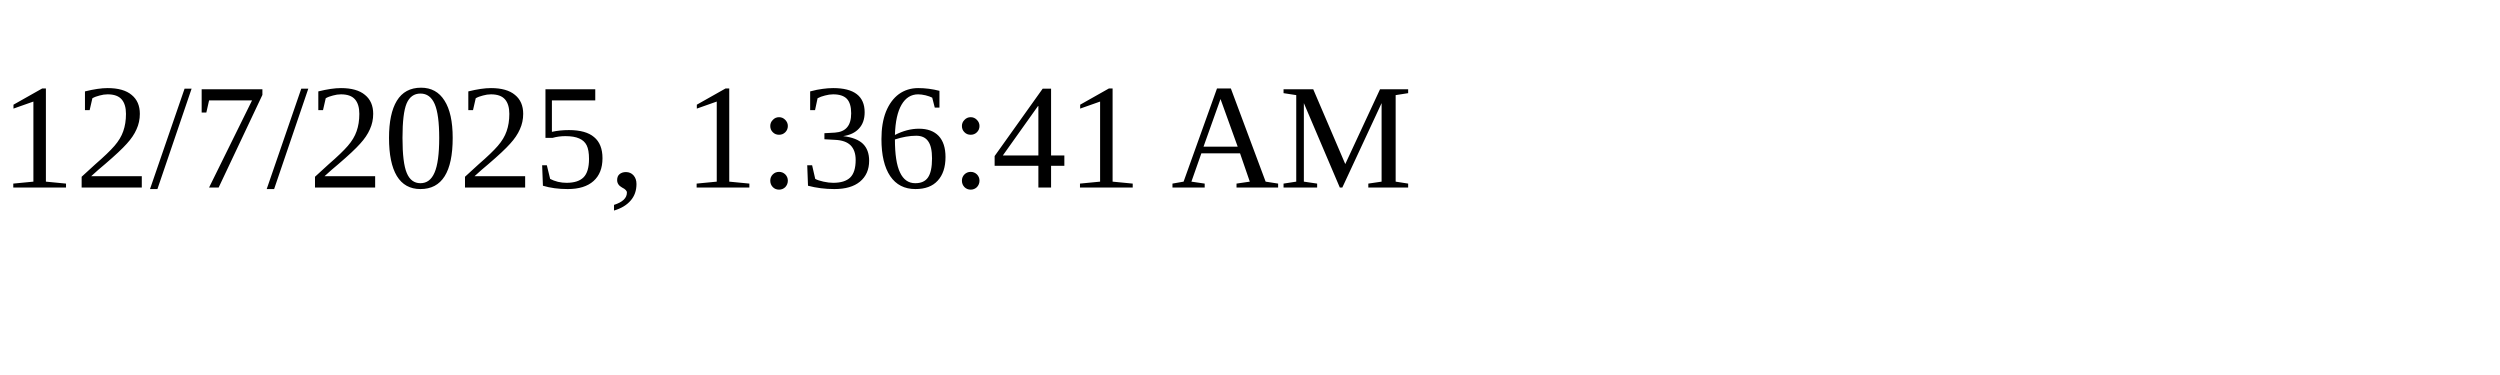
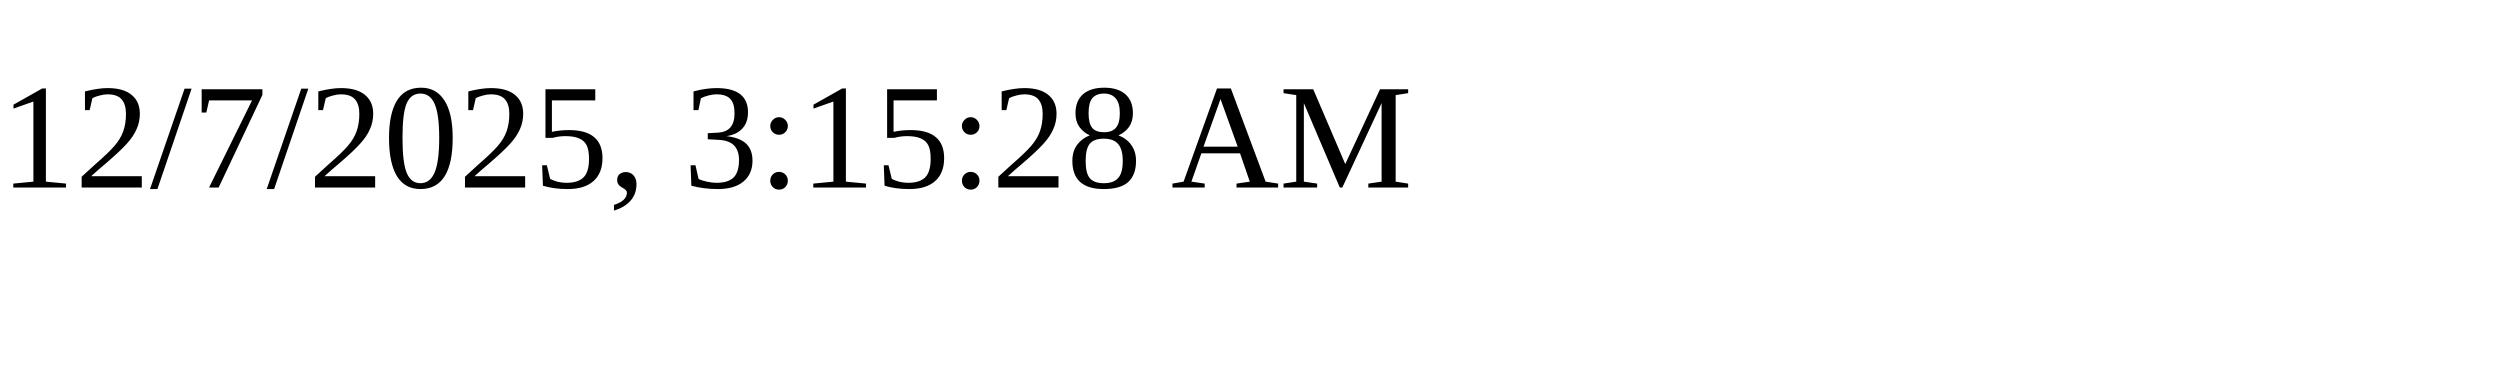
<svg xmlns="http://www.w3.org/2000/svg" height="30" width="200">
-   <text x="0" y="15">12/7/2025, 1:36:41 AM</text>
+   <text x="0" y="15">12/7/2025, 3:15:28 AM</text>
</svg>
